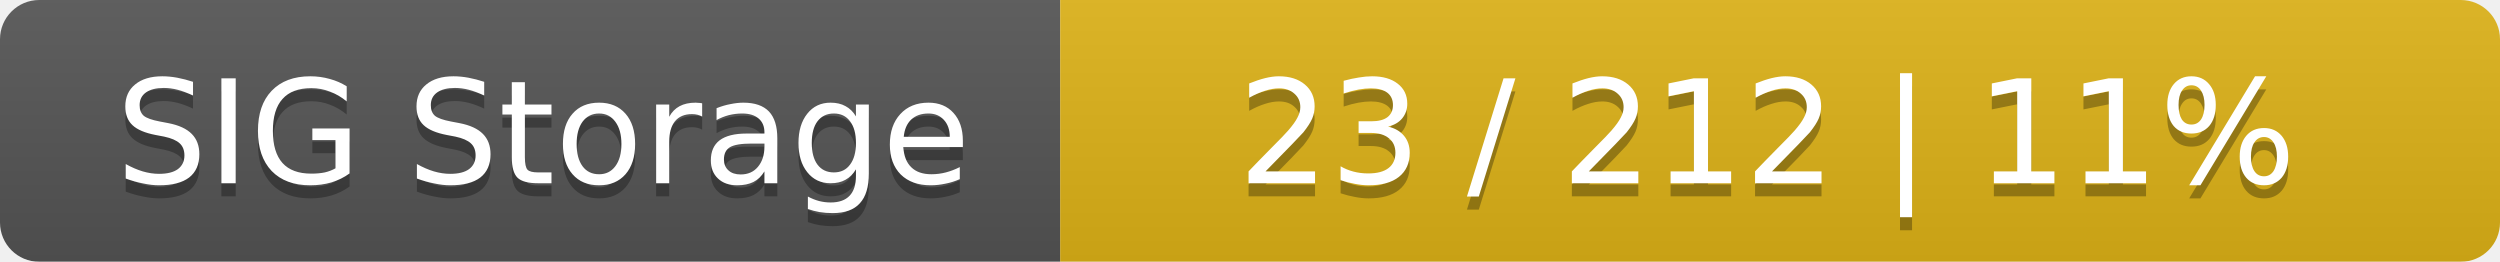
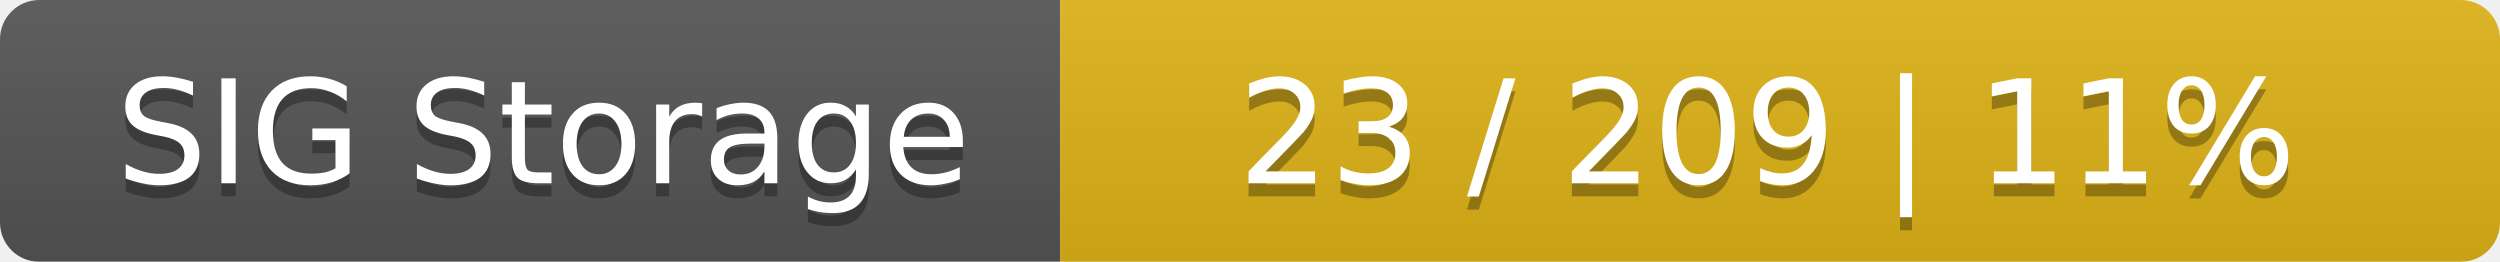
<svg xmlns="http://www.w3.org/2000/svg" width="191" height="20">
  <linearGradient id="smooth" x2="0" y2="100%">
    <stop offset="0" stop-color="#bbb" stop-opacity=".1" />
    <stop offset="1" stop-opacity=".1" />
  </linearGradient>
  <mask id="round">
    <rect width="191" height="20" rx="3" fill="#fff" />
  </mask>
  <g mask="url(#round)">
    <rect width="81" height="20" fill="#555" />
    <rect x="81" width="110" height="20" fill="#dfb317" />
    <rect width="191" height="20" fill="url(#smooth)" />
  </g>
  <g fill="#fff" text-anchor="middle" font-family="DejaVu Sans,Verdana,Geneva,sans-serif" font-size="11">
    <text x="41.5" y="15" fill="#010101" fill-opacity=".3">SIG Storage</text>
    <text x="41.5" y="14">SIG Storage</text>
-     <text x="135" y="15" fill="#010101" fill-opacity=".3">23 / 212    |    11%</text>
-     <text x="135" y="14">23 / 212    |    11%</text>
+     <text x="135" y="15" fill="#010101" fill-opacity=".3">23 / 209    |    11%</text>
+     <text x="135" y="14">23 / 209    |    11%</text>
  </g>
</svg>
